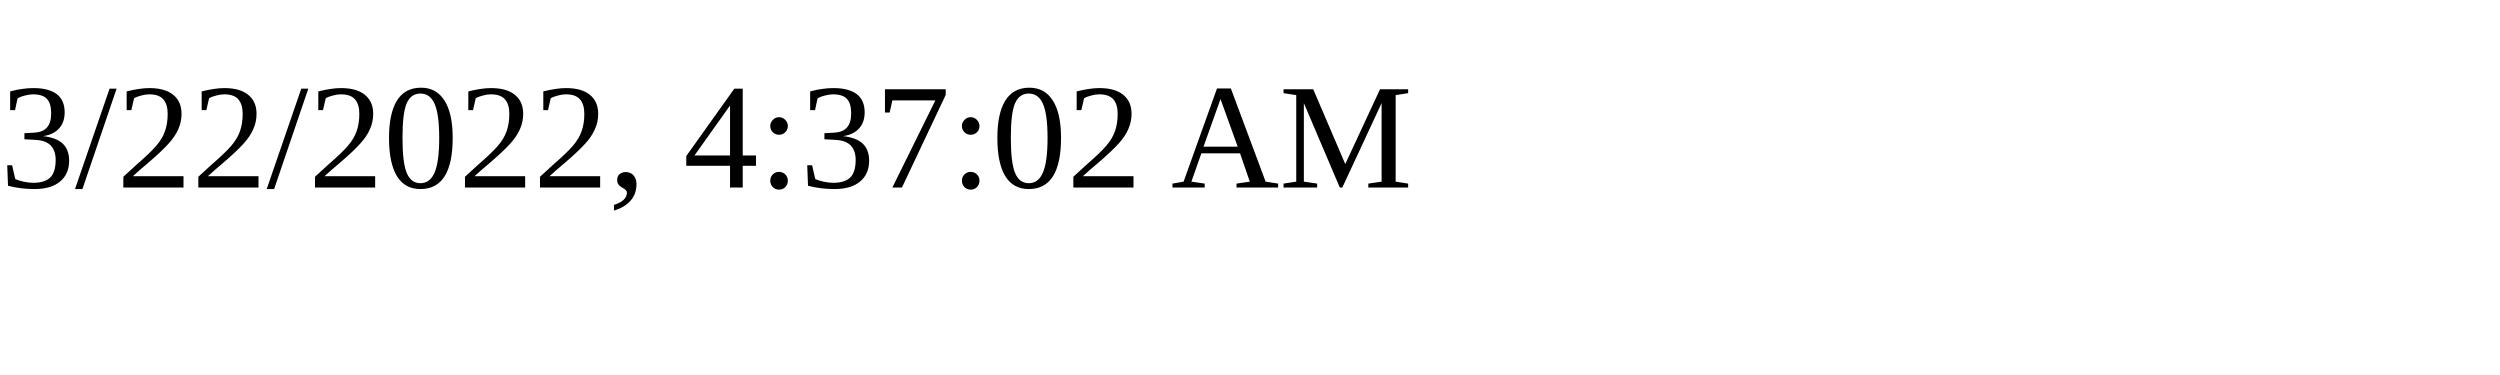
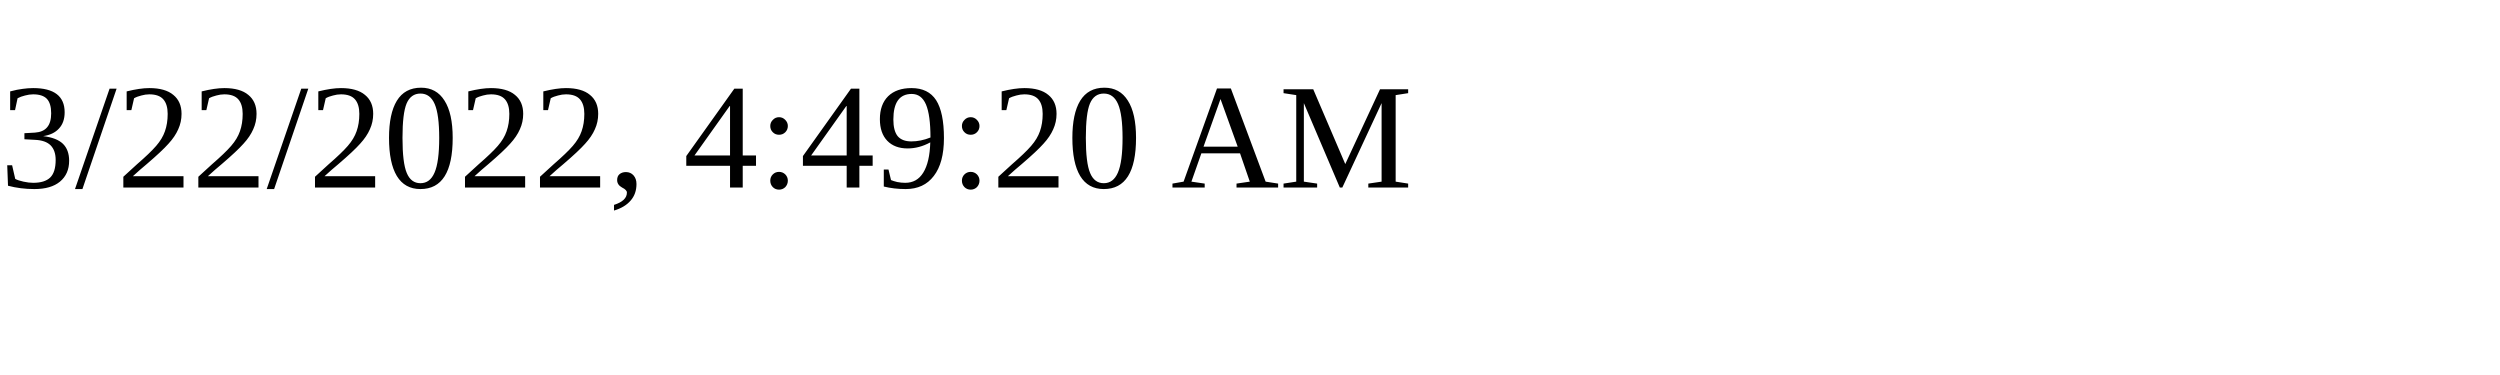
<svg xmlns="http://www.w3.org/2000/svg" height="30" width="200">
-   <text x="0" y="15">3/22/2022, 4:37:02 AM</text>
+   <text x="0" y="15">3/22/2022, 4:49:20 AM</text>
</svg>
